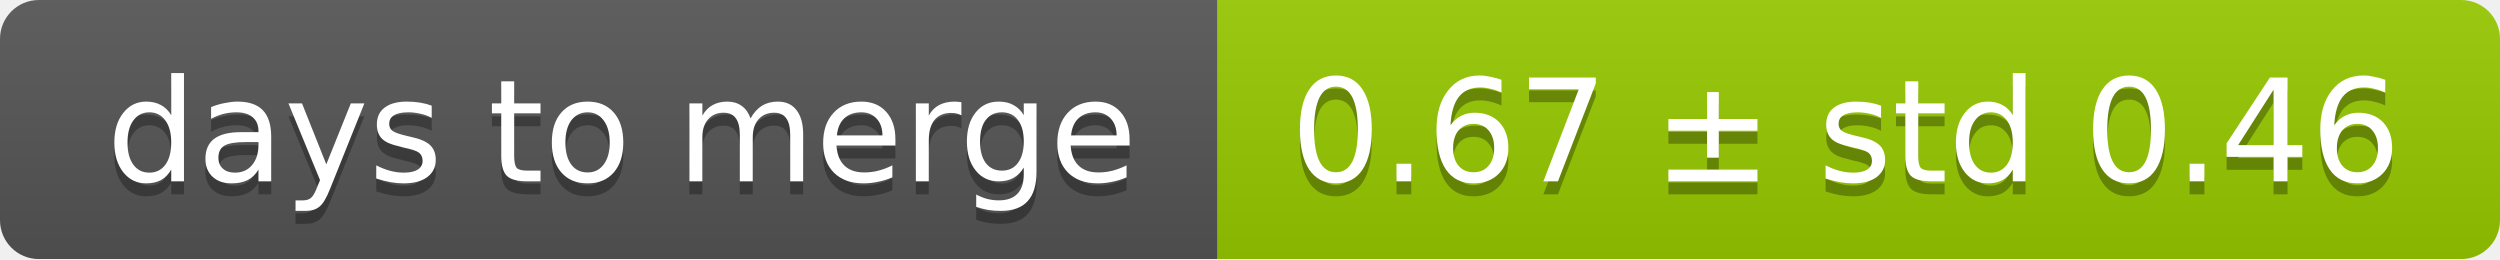
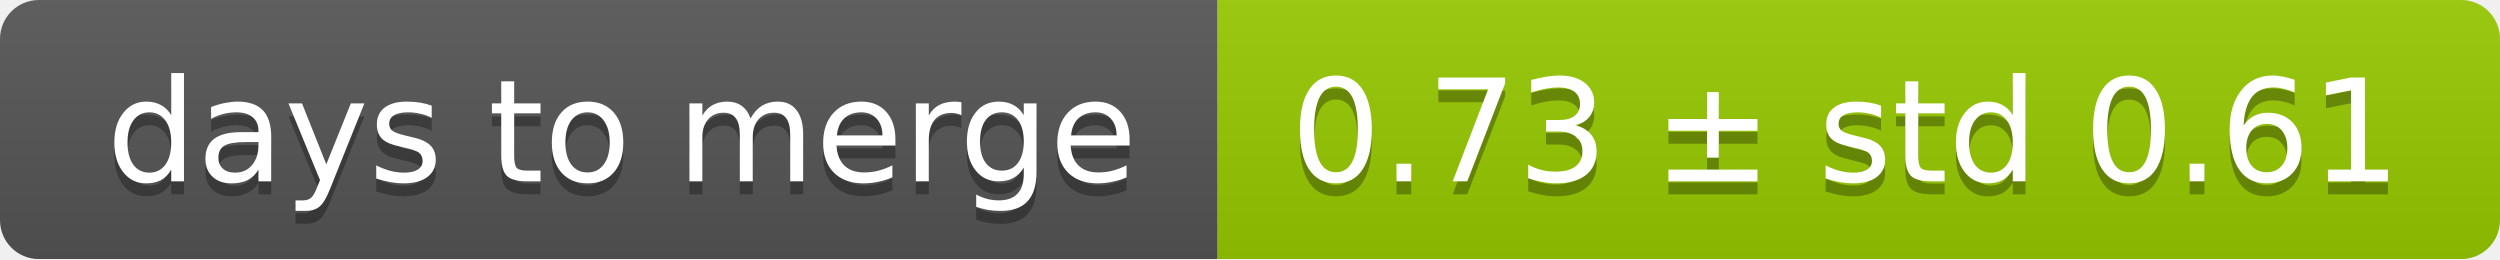
<svg xmlns="http://www.w3.org/2000/svg" width="193" height="20">
  <linearGradient id="smooth" x2="0" y2="100%">
    <stop offset="0" stop-color="#bbb" stop-opacity=".1" />
    <stop offset="1" stop-opacity=".1" />
  </linearGradient>
  <mask id="round">
    <rect width="193" height="20" rx="3" fill="#fff" />
  </mask>
  <g mask="url(#round)">
    <rect width="94" height="20" fill="#555" />
    <rect x="94" width="99" height="20" fill="#97ca00" />
    <rect width="193" height="20" fill="url(#smooth)" />
  </g>
  <g fill="#fff" text-anchor="middle" font-family="DejaVu Sans,Verdana,Geneva,sans-serif" font-size="11">
    <text x="48" y="15" fill="#010101" fill-opacity=".3">days to merge</text>
    <text x="48" y="14">days to merge</text>
-     <text x="142.5" y="15" fill="#010101" fill-opacity=".3">0.67 ± std 0.46</text>
-     <text x="142.5" y="14">0.67 ± std 0.46</text>
+     <text x="142.5" y="15" fill="#010101" fill-opacity=".3">0.73 ± std 0.61</text>
+     <text x="142.5" y="14">0.73 ± std 0.61</text>
  </g>
</svg>
